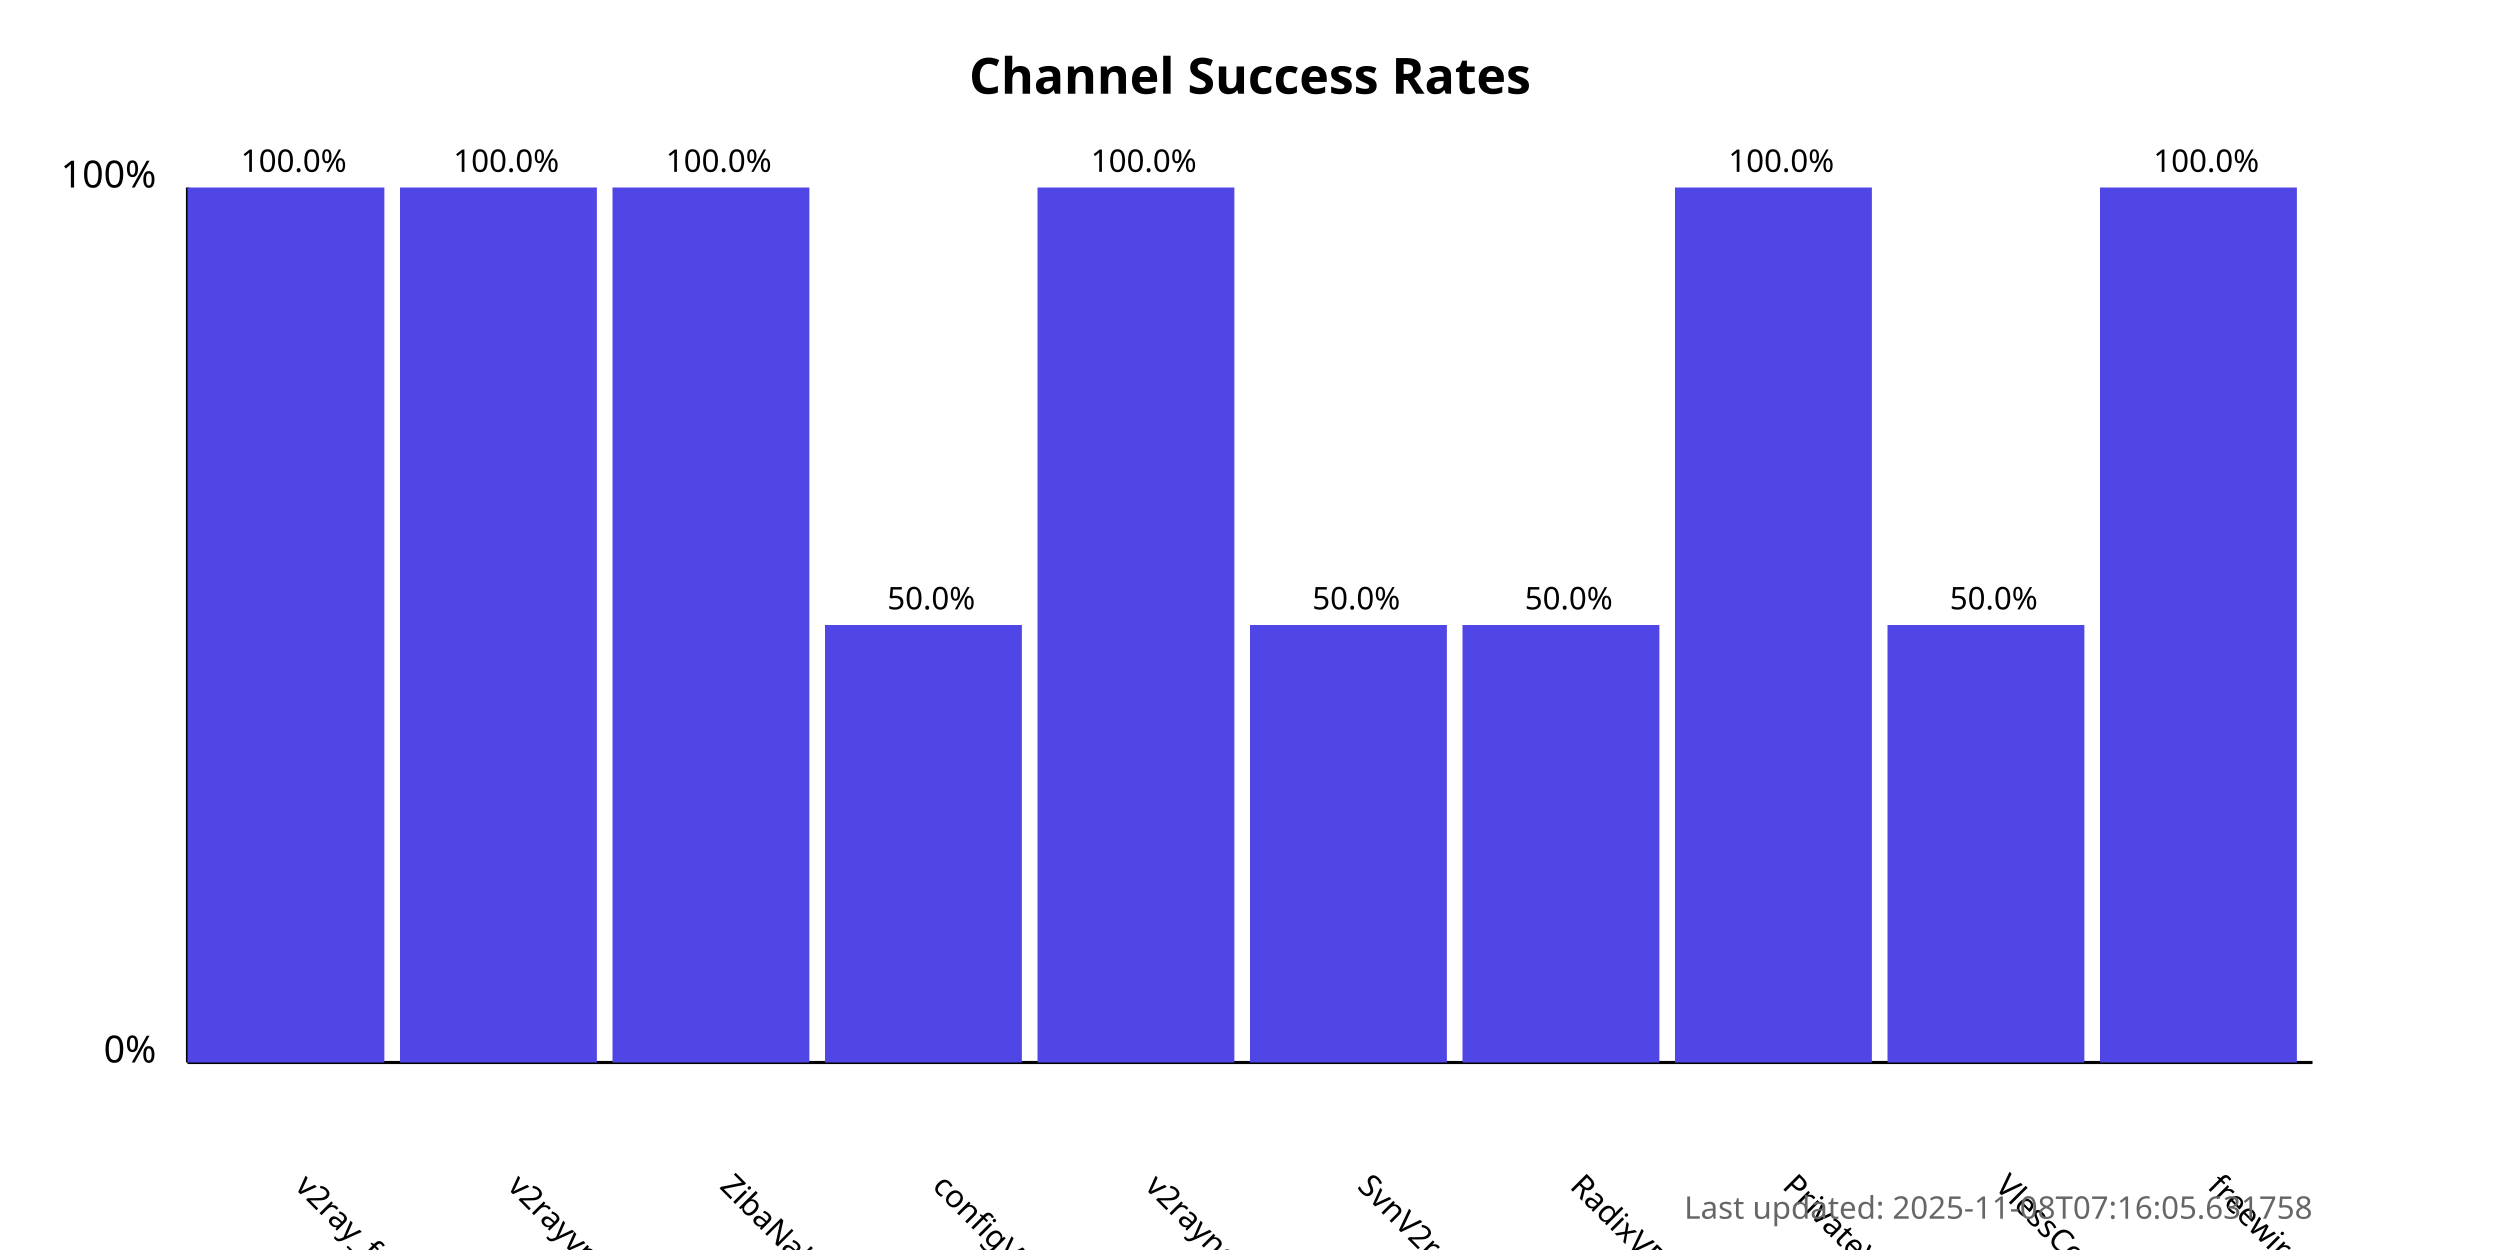
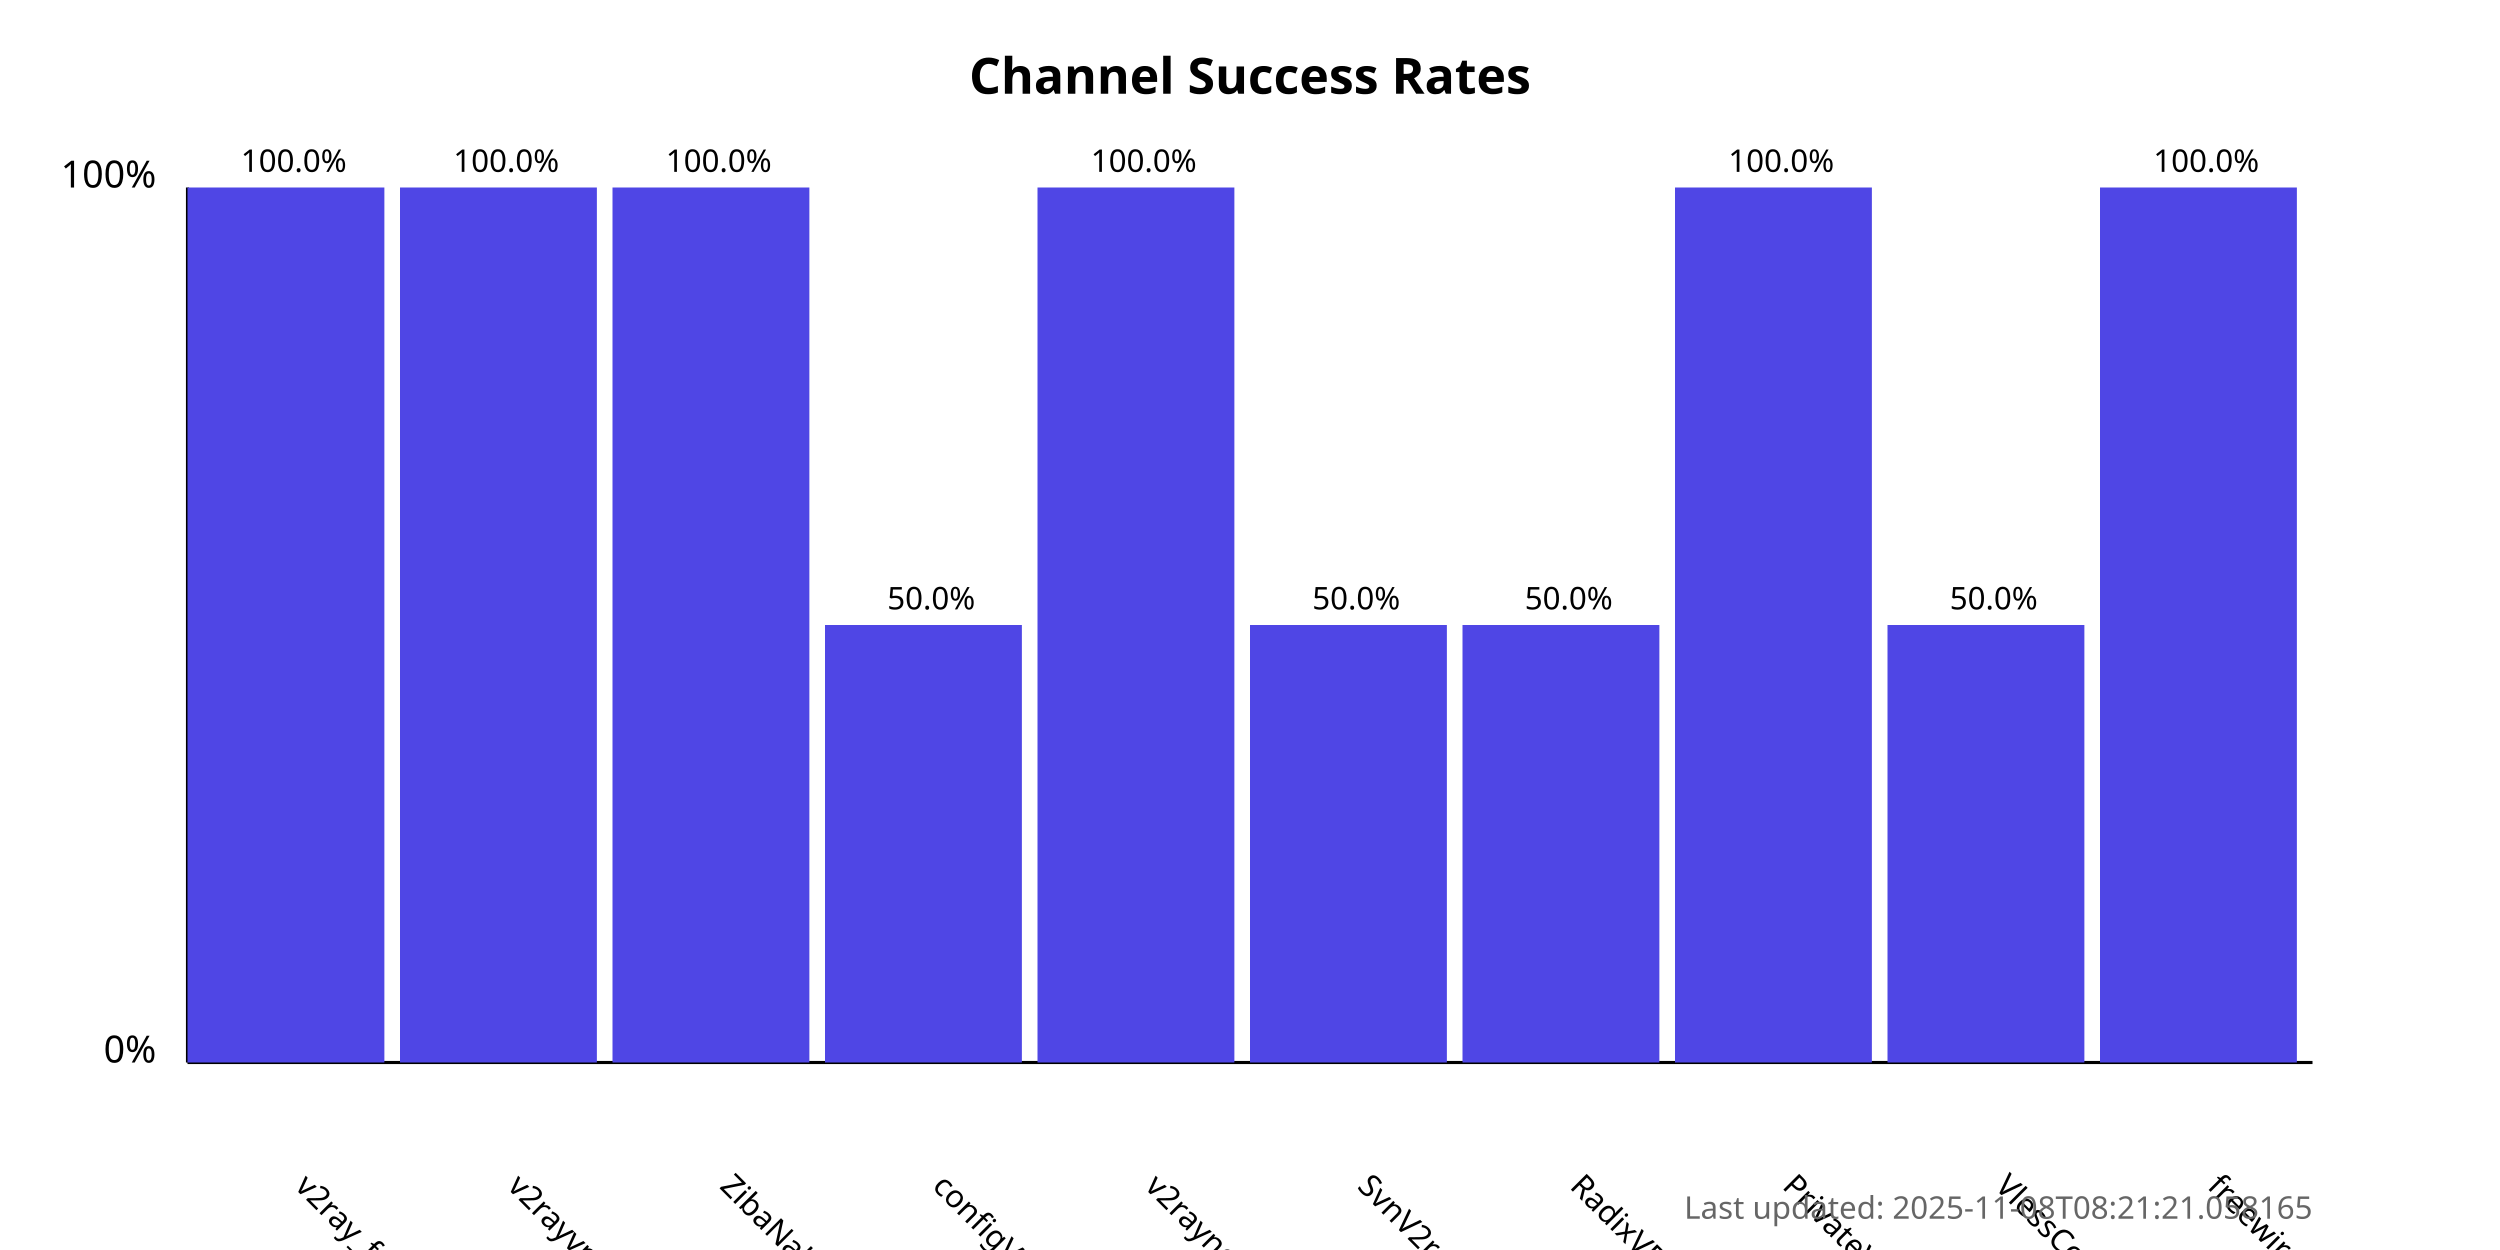
<svg xmlns="http://www.w3.org/2000/svg" width="800" height="400">
  <style>
            .chart-title { font: bold 16px sans-serif; }
            .axis-label { font: 12px sans-serif; }
            .tick-label { font: 10px sans-serif; }
            .bar { fill: #4f46e5; }
            .bar:hover { fill: #6366f1; }
            .timestamp { font: 10px sans-serif; fill: #666; }
        </style>
  <text x="400.0" y="30" text-anchor="middle" class="chart-title">
            Channel Success Rates
        </text>
  <line x1="60" y1="340" x2="60" y2="60" stroke="black" stroke-width="1" />
  <line x1="60" y1="340" x2="740" y2="340" stroke="black" stroke-width="1" />
  <text x="50" y="340" text-anchor="end" class="axis-label">0%</text>
  <text x="50" y="60" text-anchor="end" class="axis-label">100%</text>
  <g>
    <rect x="60" y="60.0" width="63.0" height="280.0" class="bar" />
    <text x="94.0" y="380" transform="rotate(45, 94.0, 380)" text-anchor="start" class="tick-label">
                v2ray_free_conf
            </text>
    <text x="94.0" y="55.0" text-anchor="middle" class="tick-label">
                100.0%
            </text>
  </g>
  <g>
    <rect x="128.0" y="60.0" width="63.0" height="280.0" class="bar" />
    <text x="162.0" y="380" transform="rotate(45, 162.0, 380)" text-anchor="start" class="tick-label">
                v2rayvpno
            </text>
    <text x="162.0" y="55.0" text-anchor="middle" class="tick-label">
                100.0%
            </text>
  </g>
  <g>
    <rect x="196.0" y="60.0" width="63.0" height="280.0" class="bar" />
    <text x="230.0" y="380" transform="rotate(45, 230.0, 380)" text-anchor="start" class="tick-label">
                ZibaNabz
            </text>
    <text x="230.0" y="55.0" text-anchor="middle" class="tick-label">
                100.0%
            </text>
  </g>
  <g>
    <rect x="264.0" y="200.0" width="63.0" height="140.0" class="bar" />
    <text x="298.0" y="380" transform="rotate(45, 298.0, 380)" text-anchor="start" class="tick-label">
                configV2rayForFree
            </text>
    <text x="298.0" y="195.0" text-anchor="middle" class="tick-label">
                50.0%
            </text>
  </g>
  <g>
    <rect x="332.0" y="60.0" width="63.0" height="280.0" class="bar" />
    <text x="366.0" y="380" transform="rotate(45, 366.0, 380)" text-anchor="start" class="tick-label">
                v2rayngvpn
            </text>
    <text x="366.0" y="55.0" text-anchor="middle" class="tick-label">
                100.0%
            </text>
  </g>
  <g>
    <rect x="400.0" y="200.0" width="63.0" height="140.0" class="bar" />
    <text x="434.0" y="380" transform="rotate(45, 434.0, 380)" text-anchor="start" class="tick-label">
                SvnV2ray
            </text>
    <text x="434.0" y="195.0" text-anchor="middle" class="tick-label">
                50.0%
            </text>
  </g>
  <g>
    <rect x="468.0" y="200.0" width="63.0" height="140.0" class="bar" />
    <text x="502.0" y="380" transform="rotate(45, 502.0, 380)" text-anchor="start" class="tick-label">
                RadixVPN
            </text>
    <text x="502.0" y="195.0" text-anchor="middle" class="tick-label">
                50.0%
            </text>
  </g>
  <g>
    <rect x="536.0" y="60.0" width="63.0" height="280.0" class="bar" />
    <text x="570.0" y="380" transform="rotate(45, 570.0, 380)" text-anchor="start" class="tick-label">
                PrivateVPNs
            </text>
    <text x="570.0" y="55.0" text-anchor="middle" class="tick-label">
                100.0%
            </text>
  </g>
  <g>
    <rect x="604.0" y="200.0" width="63.0" height="140.0" class="bar" />
    <text x="638.0" y="380" transform="rotate(45, 638.0, 380)" text-anchor="start" class="tick-label">
                VlessConfig
            </text>
    <text x="638.0" y="195.0" text-anchor="middle" class="tick-label">
                50.0%
            </text>
  </g>
  <g>
    <rect x="672.0" y="60.0" width="63.0" height="280.0" class="bar" />
    <text x="706.0" y="380" transform="rotate(45, 706.0, 380)" text-anchor="start" class="tick-label">
                freewireguard
            </text>
    <text x="706.0" y="55.0" text-anchor="middle" class="tick-label">
                100.0%
            </text>
  </g>
  <text x="740" y="390" text-anchor="end" class="timestamp">
-             Last updated: 2025-11-08T07:16:05.631758
+             Last updated: 2025-11-08T08:21:21.058165
        </text>
</svg>
